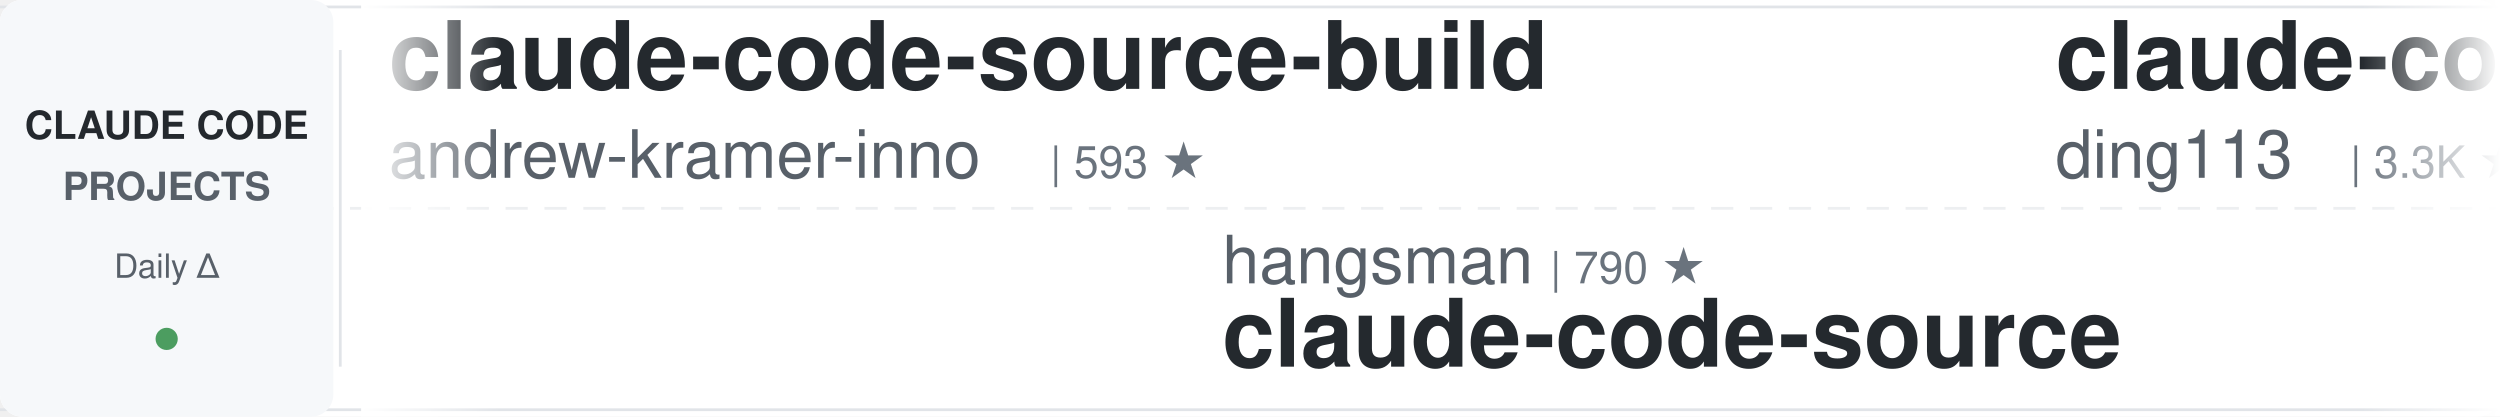
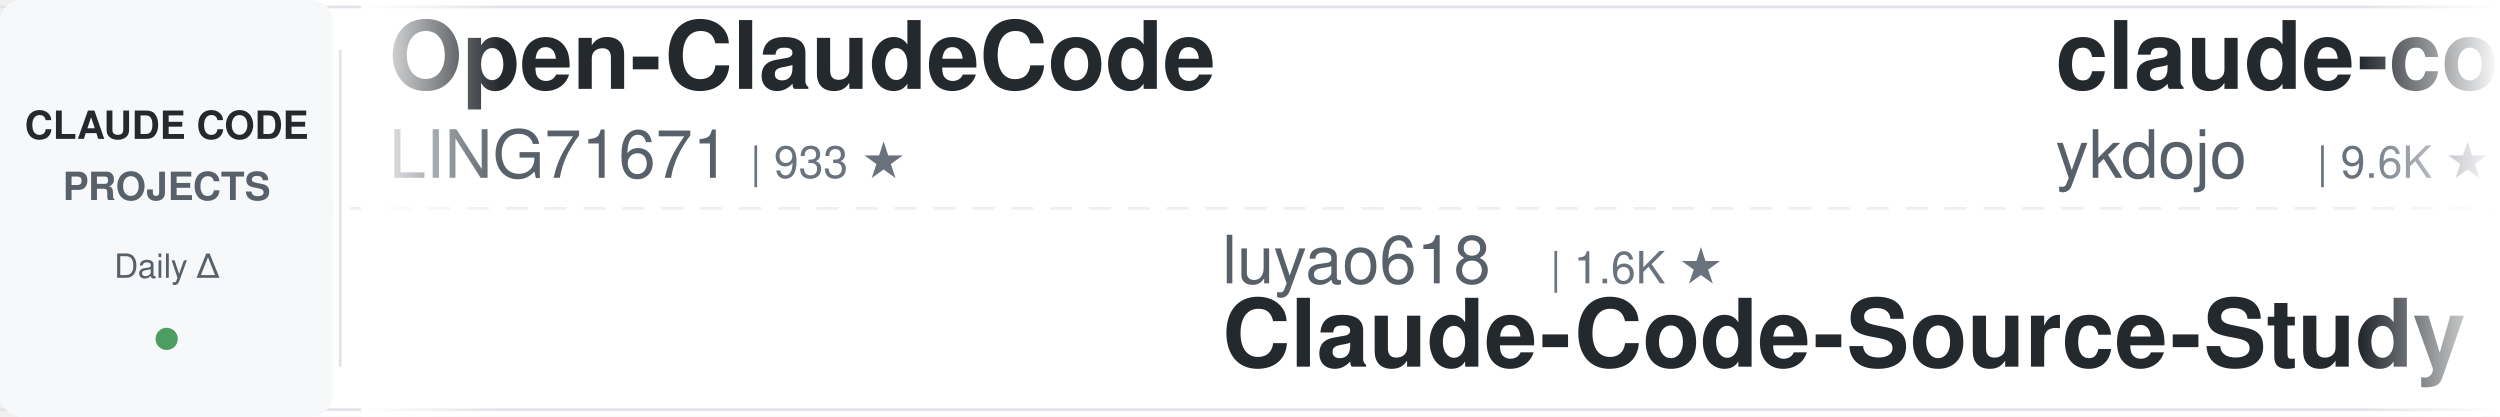
<svg xmlns="http://www.w3.org/2000/svg" width="900" height="150">
  <defs>
    <linearGradient id="leftFade" x1="0%" y1="0%" x2="100%" y2="0%">
      <stop offset="0%" style="stop-color:#ffffff;stop-opacity:1" />
      <stop offset="100%" style="stop-color:#ffffff;stop-opacity:0" />
    </linearGradient>
    <linearGradient id="rightFade" x1="0%" y1="0%" x2="100%" y2="0%">
      <stop offset="0%" style="stop-color:#ffffff;stop-opacity:0" />
      <stop offset="100%" style="stop-color:#ffffff;stop-opacity:1" />
    </linearGradient>
  </defs>
  <rect width="900" height="150" fill="#ffffff" rx="8" />
  <rect x="0" y="2" width="900" height="1" fill="#e1e4e8" />
  <rect x="0" y="147" width="900" height="1" fill="#e1e4e8" />
  <line x1="0" y1="75" x2="900" y2="75" stroke="#e1e4e8" stroke-width="1" stroke-dasharray="8 6" opacity="0.6" />
  <rect x="0" y="0" width="120" height="150" fill="#f6f8fa" rx="8" />
  <text x="60" y="50" font-family="-apple-system, BlinkMacSystemFont, 'Segoe UI', Helvetica, Arial, sans-serif" font-size="14" font-weight="600" fill="#24292e" text-anchor="middle">CLAUDE CODE</text>
  <text x="60" y="72" font-family="-apple-system, BlinkMacSystemFont, 'Segoe UI', Helvetica, Arial, sans-serif" font-size="14" font-weight="600" fill="#586069" text-anchor="middle">PROJECTS</text>
  <text x="60" y="100" font-family="-apple-system, BlinkMacSystemFont, 'Segoe UI', Helvetica, Arial, sans-serif" font-size="12" font-weight="500" fill="#586069" text-anchor="middle">Daily Δ</text>
  <circle cx="60" cy="122" r="4" fill="#22863a" opacity="0.8" />
  <rect x="122" y="18" width="1" height="114" fill="#e1e4e8" />
  <clipPath id="tickerClip">
    <rect x="130" y="0" width="770" height="150" />
  </clipPath>
  <g clip-path="url(#tickerClip)">
    <g id="tickerItems">
      <animateTransform attributeName="transform" attributeType="XML" type="translate" from="0 0" to="-3000 0" dur="54s" repeatCount="indefinite" />
      <g transform="translate(0, 0)">
-         <text x="140" y="32" font-family="-apple-system, BlinkMacSystemFont, 'Segoe UI', Helvetica, Arial, sans-serif" font-size="34" font-weight="600" fill="#24292e">claude-code-source-build</text>
-         <text x="140" y="64" font-family="-apple-system, BlinkMacSystemFont, 'Segoe UI', Helvetica, Arial, sans-serif" font-size="24" font-weight="400" fill="#586069">andrew-kramer-inno</text>
-         <text x="378" y="64" font-family="-apple-system, BlinkMacSystemFont, 'Segoe UI', Helvetica, Arial, sans-serif" font-size="16" font-weight="500" fill="#6a737d">| 593 ★</text>
+         <text x="140" y="32" font-family="-apple-system, BlinkMacSystemFont, 'Segoe UI', Helvetica, Arial, sans-serif" font-size="34" font-weight="600" fill="#24292e">Open-ClaudeCode</text>
+         <text x="140" y="64" font-family="-apple-system, BlinkMacSystemFont, 'Segoe UI', Helvetica, Arial, sans-serif" font-size="24" font-weight="400" fill="#586069">LING71671</text>
+         <text x="270" y="64" font-family="-apple-system, BlinkMacSystemFont, 'Segoe UI', Helvetica, Arial, sans-serif" font-size="16" font-weight="500" fill="#6a737d">| 933 ★</text>
      </g>
      <g transform="translate(300, 0)">
-         <text x="140" y="102" font-family="-apple-system, BlinkMacSystemFont, 'Segoe UI', Helvetica, Arial, sans-serif" font-size="24" font-weight="400" fill="#586069">hangsman</text>
-         <text x="258" y="102" font-family="-apple-system, BlinkMacSystemFont, 'Segoe UI', Helvetica, Arial, sans-serif" font-size="16" font-weight="500" fill="#6a737d">| 790 ★</text>
-         <text x="140" y="132" font-family="-apple-system, BlinkMacSystemFont, 'Segoe UI', Helvetica, Arial, sans-serif" font-size="34" font-weight="600" fill="#24292e">claude-code-source</text>
-       </g>
-       <g transform="translate(600, 0)">
-         <text x="140" y="32" font-family="-apple-system, BlinkMacSystemFont, 'Segoe UI', Helvetica, Arial, sans-serif" font-size="34" font-weight="600" fill="#24292e">claude-code-hub</text>
-         <text x="140" y="64" font-family="-apple-system, BlinkMacSystemFont, 'Segoe UI', Helvetica, Arial, sans-serif" font-size="24" font-weight="400" fill="#586069">ding113</text>
-         <text x="246" y="64" font-family="-apple-system, BlinkMacSystemFont, 'Segoe UI', Helvetica, Arial, sans-serif" font-size="16" font-weight="500" fill="#6a737d">| 3.3K ★</text>
-       </g>
-       <g transform="translate(900, 0)">
-         <text x="140" y="102" font-family="-apple-system, BlinkMacSystemFont, 'Segoe UI', Helvetica, Arial, sans-serif" font-size="24" font-weight="400" fill="#586069">anthropics</text>
-         <text x="282" y="102" font-family="-apple-system, BlinkMacSystemFont, 'Segoe UI', Helvetica, Arial, sans-serif" font-size="16" font-weight="500" fill="#6a737d">| 8.5K ★</text>
-         <text x="140" y="132" font-family="-apple-system, BlinkMacSystemFont, 'Segoe UI', Helvetica, Arial, sans-serif" font-size="34" font-weight="600" fill="#24292e">claude-code-action</text>
-       </g>
-       <g transform="translate(1200, 0)">
-         <text x="140" y="32" font-family="-apple-system, BlinkMacSystemFont, 'Segoe UI', Helvetica, Arial, sans-serif" font-size="34" font-weight="600" fill="#24292e">ECC</text>
-         <text x="140" y="64" font-family="-apple-system, BlinkMacSystemFont, 'Segoe UI', Helvetica, Arial, sans-serif" font-size="24" font-weight="400" fill="#586069">affaan-m</text>
-         <text x="258" y="64" font-family="-apple-system, BlinkMacSystemFont, 'Segoe UI', Helvetica, Arial, sans-serif" font-size="16" font-weight="500" fill="#6a737d">| 238.5K ★</text>
-       </g>
-       <g transform="translate(1500, 0)">
-         <text x="140" y="102" font-family="-apple-system, BlinkMacSystemFont, 'Segoe UI', Helvetica, Arial, sans-serif" font-size="24" font-weight="400" fill="#586069">anthropics</text>
-         <text x="282" y="102" font-family="-apple-system, BlinkMacSystemFont, 'Segoe UI', Helvetica, Arial, sans-serif" font-size="16" font-weight="500" fill="#6a737d">| 939 ★</text>
-         <text x="140" y="132" font-family="-apple-system, BlinkMacSystemFont, 'Segoe UI', Helvetica, Arial, sans-serif" font-size="34" font-weight="600" fill="#24292e">claude-code-base-action</text>
-       </g>
-       <g transform="translate(1800, 0)">
-         <text x="140" y="32" font-family="-apple-system, BlinkMacSystemFont, 'Segoe UI', Helvetica, Arial, sans-serif" font-size="34" font-weight="600" fill="#24292e">claude-code-proxy</text>
-         <text x="140" y="64" font-family="-apple-system, BlinkMacSystemFont, 'Segoe UI', Helvetica, Arial, sans-serif" font-size="24" font-weight="400" fill="#586069">1rgs</text>
-         <text x="210" y="64" font-family="-apple-system, BlinkMacSystemFont, 'Segoe UI', Helvetica, Arial, sans-serif" font-size="16" font-weight="500" fill="#6a737d">| 3.7K ★</text>
-       </g>
-       <g transform="translate(2100, 0)">
        <text x="140" y="102" font-family="-apple-system, BlinkMacSystemFont, 'Segoe UI', Helvetica, Arial, sans-serif" font-size="24" font-weight="400" fill="#586069">luyao618</text>
        <text x="258" y="102" font-family="-apple-system, BlinkMacSystemFont, 'Segoe UI', Helvetica, Arial, sans-serif" font-size="16" font-weight="500" fill="#6a737d">| 1.6K ★</text>
        <text x="140" y="132" font-family="-apple-system, BlinkMacSystemFont, 'Segoe UI', Helvetica, Arial, sans-serif" font-size="34" font-weight="600" fill="#24292e">Claude-Code-Source-Study</text>
      </g>
+       <g transform="translate(600, 0)">
+         <text x="140" y="32" font-family="-apple-system, BlinkMacSystemFont, 'Segoe UI', Helvetica, Arial, sans-serif" font-size="34" font-weight="600" fill="#24292e">claude-code-tips</text>
+         <text x="140" y="64" font-family="-apple-system, BlinkMacSystemFont, 'Segoe UI', Helvetica, Arial, sans-serif" font-size="24" font-weight="400" fill="#586069">ykdojo</text>
+         <text x="234" y="64" font-family="-apple-system, BlinkMacSystemFont, 'Segoe UI', Helvetica, Arial, sans-serif" font-size="16" font-weight="500" fill="#6a737d">| 9.6K ★</text>
+       </g>
+       <g transform="translate(900, 0)">
+         <text x="140" y="102" font-family="-apple-system, BlinkMacSystemFont, 'Segoe UI', Helvetica, Arial, sans-serif" font-size="24" font-weight="400" fill="#586069">diet103</text>
+         <text x="246" y="102" font-family="-apple-system, BlinkMacSystemFont, 'Segoe UI', Helvetica, Arial, sans-serif" font-size="16" font-weight="500" fill="#6a737d">| 10.0K ★</text>
+         <text x="140" y="132" font-family="-apple-system, BlinkMacSystemFont, 'Segoe UI', Helvetica, Arial, sans-serif" font-size="34" font-weight="600" fill="#24292e">claude-code-infrastructu...</text>
+       </g>
+       <g transform="translate(1200, 0)">
+         <text x="140" y="32" font-family="-apple-system, BlinkMacSystemFont, 'Segoe UI', Helvetica, Arial, sans-serif" font-size="34" font-weight="600" fill="#24292e">claude-code-analysis</text>
+         <text x="140" y="64" font-family="-apple-system, BlinkMacSystemFont, 'Segoe UI', Helvetica, Arial, sans-serif" font-size="24" font-weight="400" fill="#586069">liuup</text>
+         <text x="222" y="64" font-family="-apple-system, BlinkMacSystemFont, 'Segoe UI', Helvetica, Arial, sans-serif" font-size="16" font-weight="500" fill="#6a737d">| 3.7K ★</text>
+       </g>
+       <g transform="translate(1500, 0)">
+         <text x="140" y="102" font-family="-apple-system, BlinkMacSystemFont, 'Segoe UI', Helvetica, Arial, sans-serif" font-size="24" font-weight="400" fill="#586069">AprilNEA</text>
+         <text x="258" y="102" font-family="-apple-system, BlinkMacSystemFont, 'Segoe UI', Helvetica, Arial, sans-serif" font-size="16" font-weight="500" fill="#6a737d">| 393 ★</text>
+         <text x="140" y="132" font-family="-apple-system, BlinkMacSystemFont, 'Segoe UI', Helvetica, Arial, sans-serif" font-size="34" font-weight="600" fill="#24292e">claude-code-source</text>
+       </g>
+       <g transform="translate(1800, 0)">
+         <text x="140" y="32" font-family="-apple-system, BlinkMacSystemFont, 'Segoe UI', Helvetica, Arial, sans-serif" font-size="34" font-weight="600" fill="#24292e">awesome-claude-code-suba...</text>
+         <text x="140" y="64" font-family="-apple-system, BlinkMacSystemFont, 'Segoe UI', Helvetica, Arial, sans-serif" font-size="24" font-weight="400" fill="#586069">VoltAgent</text>
+         <text x="270" y="64" font-family="-apple-system, BlinkMacSystemFont, 'Segoe UI', Helvetica, Arial, sans-serif" font-size="16" font-weight="500" fill="#6a737d">| 24.1K ★</text>
+       </g>
+       <g transform="translate(2100, 0)">
+         <text x="140" y="102" font-family="-apple-system, BlinkMacSystemFont, 'Segoe UI', Helvetica, Arial, sans-serif" font-size="24" font-weight="400" fill="#586069">asgeirtj</text>
+         <text x="258" y="102" font-family="-apple-system, BlinkMacSystemFont, 'Segoe UI', Helvetica, Arial, sans-serif" font-size="16" font-weight="500" fill="#6a737d">| 62.5K ★</text>
+         <text x="140" y="132" font-family="-apple-system, BlinkMacSystemFont, 'Segoe UI', Helvetica, Arial, sans-serif" font-size="34" font-weight="600" fill="#24292e">system_prompts_leaks</text>
+       </g>
      <g transform="translate(2400, 0)">
-         <text x="140" y="32" font-family="-apple-system, BlinkMacSystemFont, 'Segoe UI', Helvetica, Arial, sans-serif" font-size="34" font-weight="600" fill="#24292e">claude-code-video-toolki...</text>
-         <text x="140" y="64" font-family="-apple-system, BlinkMacSystemFont, 'Segoe UI', Helvetica, Arial, sans-serif" font-size="24" font-weight="400" fill="#586069">digitalsamba</text>
-         <text x="306" y="64" font-family="-apple-system, BlinkMacSystemFont, 'Segoe UI', Helvetica, Arial, sans-serif" font-size="16" font-weight="500" fill="#6a737d">| 1.9K ★</text>
+         <text x="140" y="32" font-family="-apple-system, BlinkMacSystemFont, 'Segoe UI', Helvetica, Arial, sans-serif" font-size="34" font-weight="600" fill="#24292e">claude-code-guide</text>
+         <text x="140" y="64" font-family="-apple-system, BlinkMacSystemFont, 'Segoe UI', Helvetica, Arial, sans-serif" font-size="24" font-weight="400" fill="#586069">zebbern</text>
+         <text x="246" y="64" font-family="-apple-system, BlinkMacSystemFont, 'Segoe UI', Helvetica, Arial, sans-serif" font-size="16" font-weight="500" fill="#6a737d">| 4.5K ★</text>
      </g>
      <g transform="translate(2700, 0)">
-         <text x="140" y="102" font-family="-apple-system, BlinkMacSystemFont, 'Segoe UI', Helvetica, Arial, sans-serif" font-size="24" font-weight="400" fill="#586069">shanraisshan</text>
-         <text x="306" y="102" font-family="-apple-system, BlinkMacSystemFont, 'Segoe UI', Helvetica, Arial, sans-serif" font-size="16" font-weight="500" fill="#6a737d">| 64.1K ★</text>
-         <text x="140" y="132" font-family="-apple-system, BlinkMacSystemFont, 'Segoe UI', Helvetica, Arial, sans-serif" font-size="34" font-weight="600" fill="#24292e">claude-code-best-practic...</text>
+         <text x="140" y="102" font-family="-apple-system, BlinkMacSystemFont, 'Segoe UI', Helvetica, Arial, sans-serif" font-size="24" font-weight="400" fill="#586069">multica-ai</text>
+         <text x="282" y="102" font-family="-apple-system, BlinkMacSystemFont, 'Segoe UI', Helvetica, Arial, sans-serif" font-size="16" font-weight="500" fill="#6a737d">| 200.5K ★</text>
+         <text x="140" y="132" font-family="-apple-system, BlinkMacSystemFont, 'Segoe UI', Helvetica, Arial, sans-serif" font-size="34" font-weight="600" fill="#24292e">andrej-karpathy-skills</text>
      </g>
      <g transform="translate(3000, 0)">
-         <text x="140" y="32" font-family="-apple-system, BlinkMacSystemFont, 'Segoe UI', Helvetica, Arial, sans-serif" font-size="34" font-weight="600" fill="#24292e">claude-code-source-build</text>
-         <text x="140" y="64" font-family="-apple-system, BlinkMacSystemFont, 'Segoe UI', Helvetica, Arial, sans-serif" font-size="24" font-weight="400" fill="#586069">andrew-kramer-inno</text>
-         <text x="378" y="64" font-family="-apple-system, BlinkMacSystemFont, 'Segoe UI', Helvetica, Arial, sans-serif" font-size="16" font-weight="500" fill="#6a737d">| 593 ★</text>
+         <text x="140" y="32" font-family="-apple-system, BlinkMacSystemFont, 'Segoe UI', Helvetica, Arial, sans-serif" font-size="34" font-weight="600" fill="#24292e">Open-ClaudeCode</text>
+         <text x="140" y="64" font-family="-apple-system, BlinkMacSystemFont, 'Segoe UI', Helvetica, Arial, sans-serif" font-size="24" font-weight="400" fill="#586069">LING71671</text>
+         <text x="270" y="64" font-family="-apple-system, BlinkMacSystemFont, 'Segoe UI', Helvetica, Arial, sans-serif" font-size="16" font-weight="500" fill="#6a737d">| 933 ★</text>
      </g>
      <g transform="translate(3300, 0)">
-         <text x="140" y="102" font-family="-apple-system, BlinkMacSystemFont, 'Segoe UI', Helvetica, Arial, sans-serif" font-size="24" font-weight="400" fill="#586069">hangsman</text>
-         <text x="258" y="102" font-family="-apple-system, BlinkMacSystemFont, 'Segoe UI', Helvetica, Arial, sans-serif" font-size="16" font-weight="500" fill="#6a737d">| 790 ★</text>
-         <text x="140" y="132" font-family="-apple-system, BlinkMacSystemFont, 'Segoe UI', Helvetica, Arial, sans-serif" font-size="34" font-weight="600" fill="#24292e">claude-code-source</text>
+         <text x="140" y="102" font-family="-apple-system, BlinkMacSystemFont, 'Segoe UI', Helvetica, Arial, sans-serif" font-size="24" font-weight="400" fill="#586069">luyao618</text>
+         <text x="258" y="102" font-family="-apple-system, BlinkMacSystemFont, 'Segoe UI', Helvetica, Arial, sans-serif" font-size="16" font-weight="500" fill="#6a737d">| 1.6K ★</text>
+         <text x="140" y="132" font-family="-apple-system, BlinkMacSystemFont, 'Segoe UI', Helvetica, Arial, sans-serif" font-size="34" font-weight="600" fill="#24292e">Claude-Code-Source-Study</text>
      </g>
      <g transform="translate(3600, 0)">
-         <text x="140" y="32" font-family="-apple-system, BlinkMacSystemFont, 'Segoe UI', Helvetica, Arial, sans-serif" font-size="34" font-weight="600" fill="#24292e">claude-code-hub</text>
-         <text x="140" y="64" font-family="-apple-system, BlinkMacSystemFont, 'Segoe UI', Helvetica, Arial, sans-serif" font-size="24" font-weight="400" fill="#586069">ding113</text>
-         <text x="246" y="64" font-family="-apple-system, BlinkMacSystemFont, 'Segoe UI', Helvetica, Arial, sans-serif" font-size="16" font-weight="500" fill="#6a737d">| 3.3K ★</text>
+         <text x="140" y="32" font-family="-apple-system, BlinkMacSystemFont, 'Segoe UI', Helvetica, Arial, sans-serif" font-size="34" font-weight="600" fill="#24292e">claude-code-tips</text>
+         <text x="140" y="64" font-family="-apple-system, BlinkMacSystemFont, 'Segoe UI', Helvetica, Arial, sans-serif" font-size="24" font-weight="400" fill="#586069">ykdojo</text>
+         <text x="234" y="64" font-family="-apple-system, BlinkMacSystemFont, 'Segoe UI', Helvetica, Arial, sans-serif" font-size="16" font-weight="500" fill="#6a737d">| 9.6K ★</text>
      </g>
      <g transform="translate(3900, 0)">
-         <text x="140" y="102" font-family="-apple-system, BlinkMacSystemFont, 'Segoe UI', Helvetica, Arial, sans-serif" font-size="24" font-weight="400" fill="#586069">anthropics</text>
-         <text x="282" y="102" font-family="-apple-system, BlinkMacSystemFont, 'Segoe UI', Helvetica, Arial, sans-serif" font-size="16" font-weight="500" fill="#6a737d">| 8.5K ★</text>
-         <text x="140" y="132" font-family="-apple-system, BlinkMacSystemFont, 'Segoe UI', Helvetica, Arial, sans-serif" font-size="34" font-weight="600" fill="#24292e">claude-code-action</text>
+         <text x="140" y="102" font-family="-apple-system, BlinkMacSystemFont, 'Segoe UI', Helvetica, Arial, sans-serif" font-size="24" font-weight="400" fill="#586069">diet103</text>
+         <text x="246" y="102" font-family="-apple-system, BlinkMacSystemFont, 'Segoe UI', Helvetica, Arial, sans-serif" font-size="16" font-weight="500" fill="#6a737d">| 10.0K ★</text>
+         <text x="140" y="132" font-family="-apple-system, BlinkMacSystemFont, 'Segoe UI', Helvetica, Arial, sans-serif" font-size="34" font-weight="600" fill="#24292e">claude-code-infrastructu...</text>
      </g>
    </g>
  </g>
  <rect x="130" y="0" width="50" height="150" fill="url(#leftFade)" />
  <rect x="850" y="0" width="50" height="150" fill="url(#rightFade)" />
</svg>
